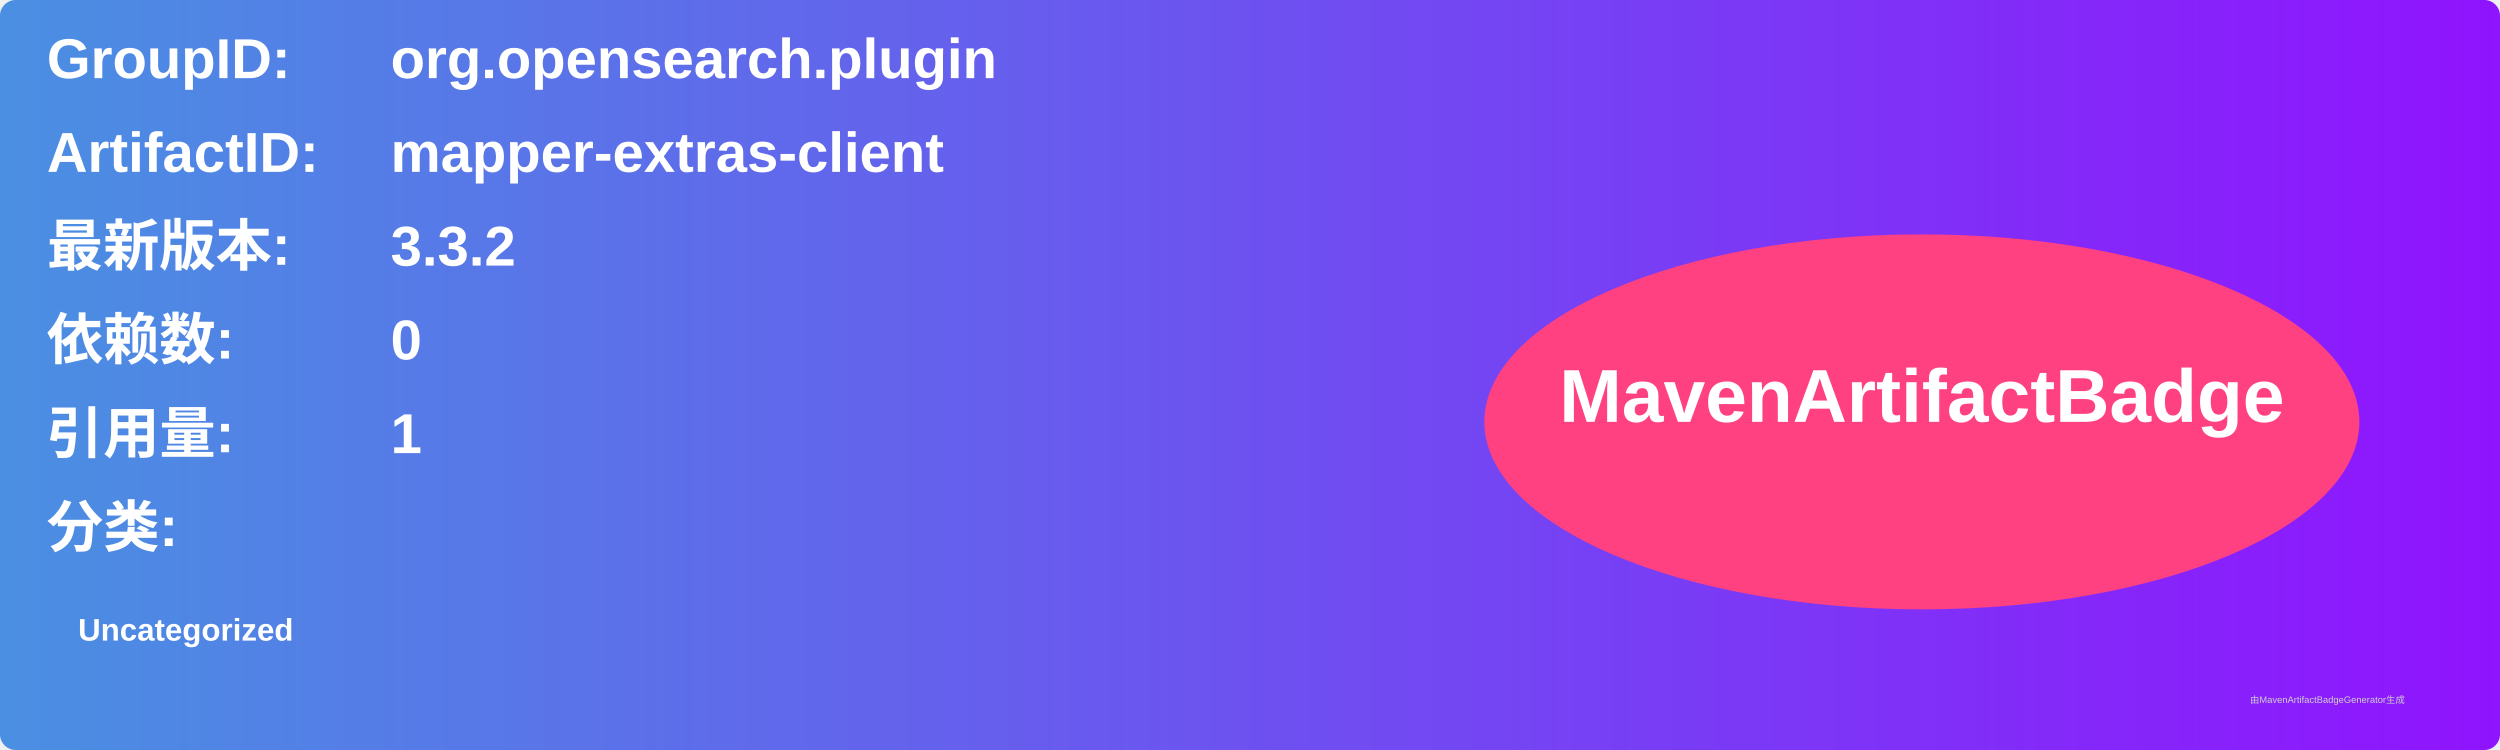
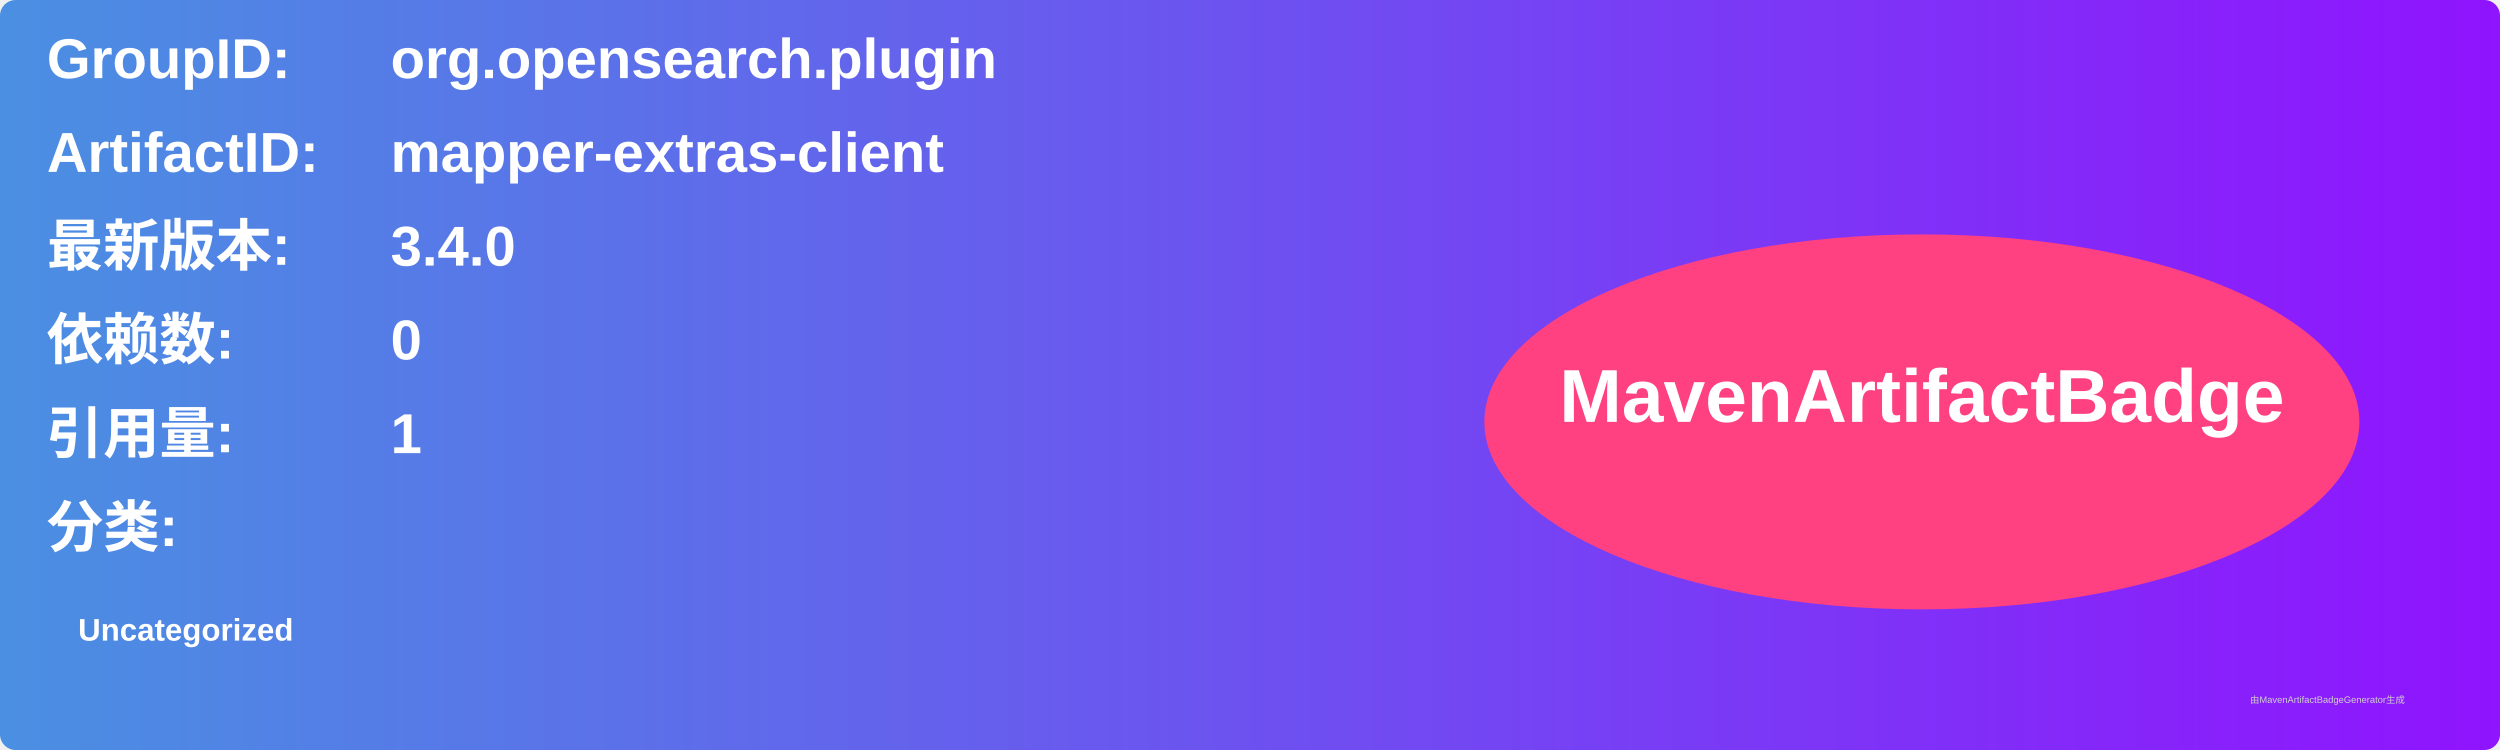
<svg xmlns="http://www.w3.org/2000/svg" width="800" height="240" viewBox="0 0 800 240">
  <linearGradient id="grad" x1="0%" y1="0%" x2="100%" y2="0%">
    <stop offset="0%" stop-color="#4a90e2" />
    <stop offset="100%" stop-color="#9013fe" />
  </linearGradient>
  <rect width="100%" height="100%" rx="5" ry="5" fill="url(#grad)" />
  <g transform="translate(15, 15)">
    <text x="0" y="10" font-family="Arial" font-size="18" fill="white" font-weight="bold" width="260">GroupID:</text>
    <text x="110" y="10" font-family="Arial" font-size="18" fill="white" font-weight="bold" width="460">org.opensearch.plugin</text>
    <text x="0" y="40" font-family="Arial" font-size="18" fill="white" font-weight="bold" width="260">ArtifactID:</text>
    <text x="110" y="40" font-family="Arial" font-size="18" fill="white" font-weight="bold" width="460">mapper-extras-client</text>
    <text x="0" y="70" font-family="Arial" font-size="18" fill="white" font-weight="bold">最新版本:</text>
    <text x="110" y="70" font-family="Arial" font-size="18" fill="white" font-weight="bold">
-       <tspan font-weight="bold">3.3.2</tspan>
+       <tspan font-weight="bold">3.4.0</tspan>
    </text>
    <text x="0" y="100" font-family="Arial" font-size="18" fill="white" font-weight="bold">依赖数: </text>
    <text x="110" y="100" font-family="Arial" font-size="18" fill="white">
      <tspan font-weight="bold">0</tspan>
    </text>
    <text x="0" y="130" font-family="Arial" font-size="18" fill="white" font-weight="bold">引用量: </text>
    <text x="110" y="130" font-family="Arial" font-size="18" fill="white">
      <tspan font-weight="bold">1</tspan>
    </text>
    <text x="0" y="160" font-family="Arial" font-size="18" fill="white" font-weight="bold">分类:</text>
    <text x="10" y="190" font-family="Arial" font-size="10" fill="white">
      <tspan font-weight="bold">Uncategorized</tspan>
    </text>
    <ellipse cx="600" cy="120" rx="140" ry="60" fill="#ff4081" />
    <text x="600" y="120" text-anchor="middle" font-family="Arial" font-size="24" fill="white" font-weight="bold">MavenArtifactBadge</text>
  </g>
  <text x="720" y="225" font-family="Arial" font-size="3" fill="#d0d0d0">由MavenArtifactBadgeGenerator生成</text>
</svg>
